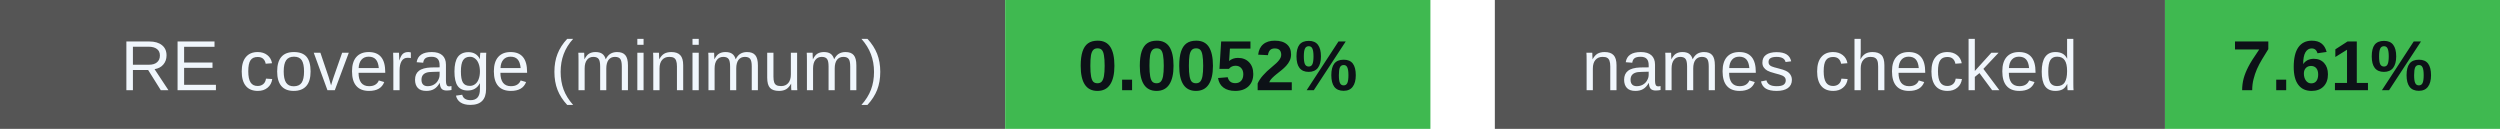
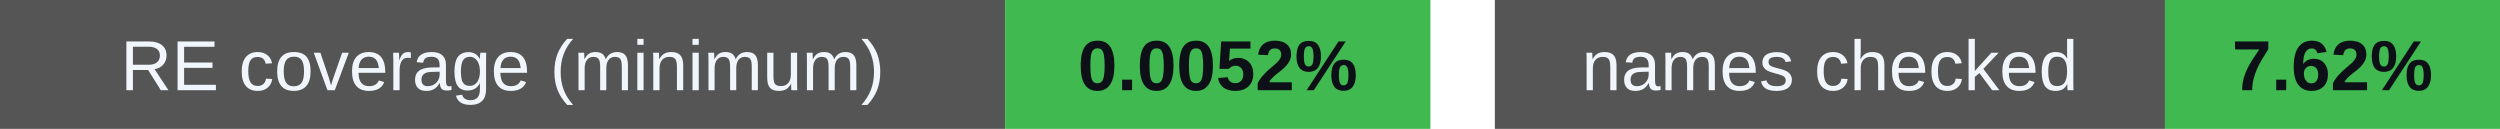
<svg xmlns="http://www.w3.org/2000/svg" width="388" height="20" viewBox="0 0 388 20" role="img" aria-labelledby="badges-title badges-desc">
  <g font-family="-apple-system,BlinkMacSystemFont,Segoe UI,Arial,sans-serif" font-size="11">
    <rect x="0" y="0" width="156" height="20" rx="0" fill="#555" />
    <rect x="156" y="0" width="66" height="20" rx="0" fill="#3fb950" />
    <text x="78.0" y="14" font-size="11" font-weight="500" fill="#f0f6fc" text-anchor="middle">RE coverage (minimum)</text>
    <text x="189.0" y="14" font-size="11" font-weight="700" fill="#0d1117" text-anchor="middle">0.0052%</text>
    <rect x="232" y="0" width="104" height="20" rx="0" fill="#555" />
    <rect x="336" y="0" width="52" height="20" rx="0" fill="#3fb950" />
    <text x="284.0" y="14" font-size="11" font-weight="500" fill="#f0f6fc" text-anchor="middle">names checked</text>
-     <text x="362.0" y="14" font-size="11" font-weight="700" fill="#0d1117" text-anchor="middle">7.61%</text>
+     <text x="362.0" y="14" font-size="11" font-weight="700" fill="#0d1117" text-anchor="middle">7.62%</text>
  </g>
</svg>
